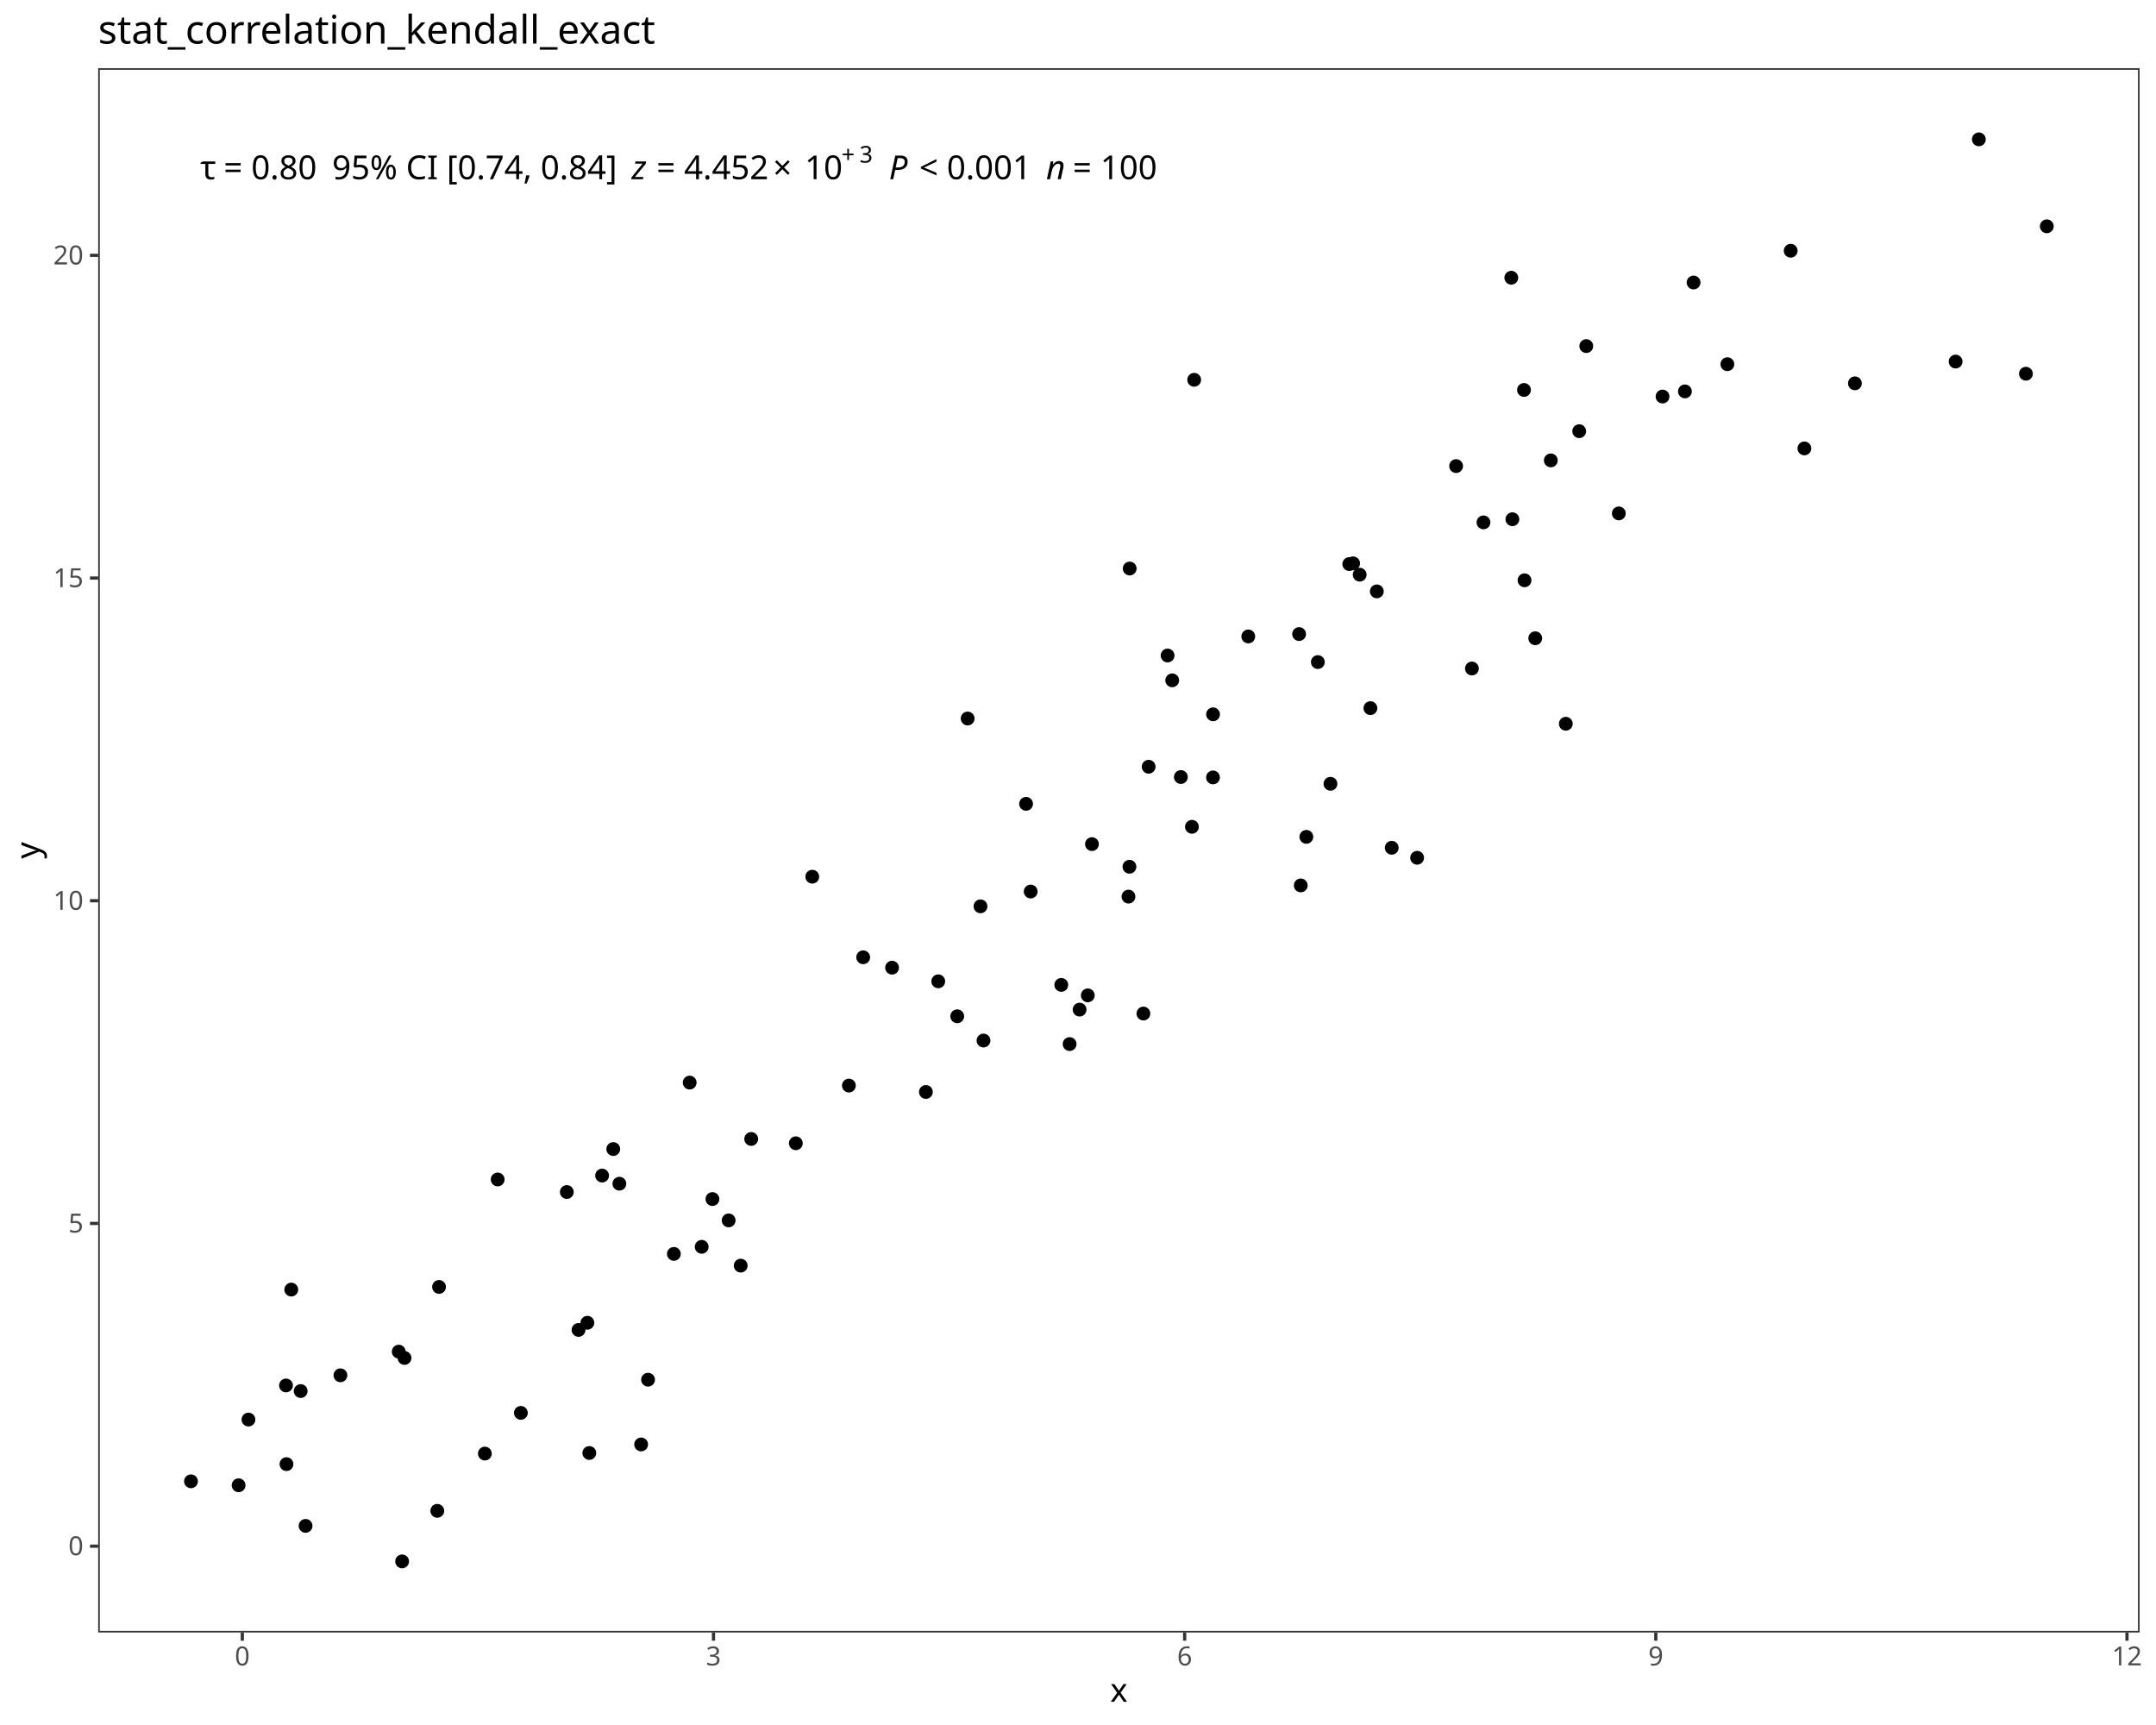
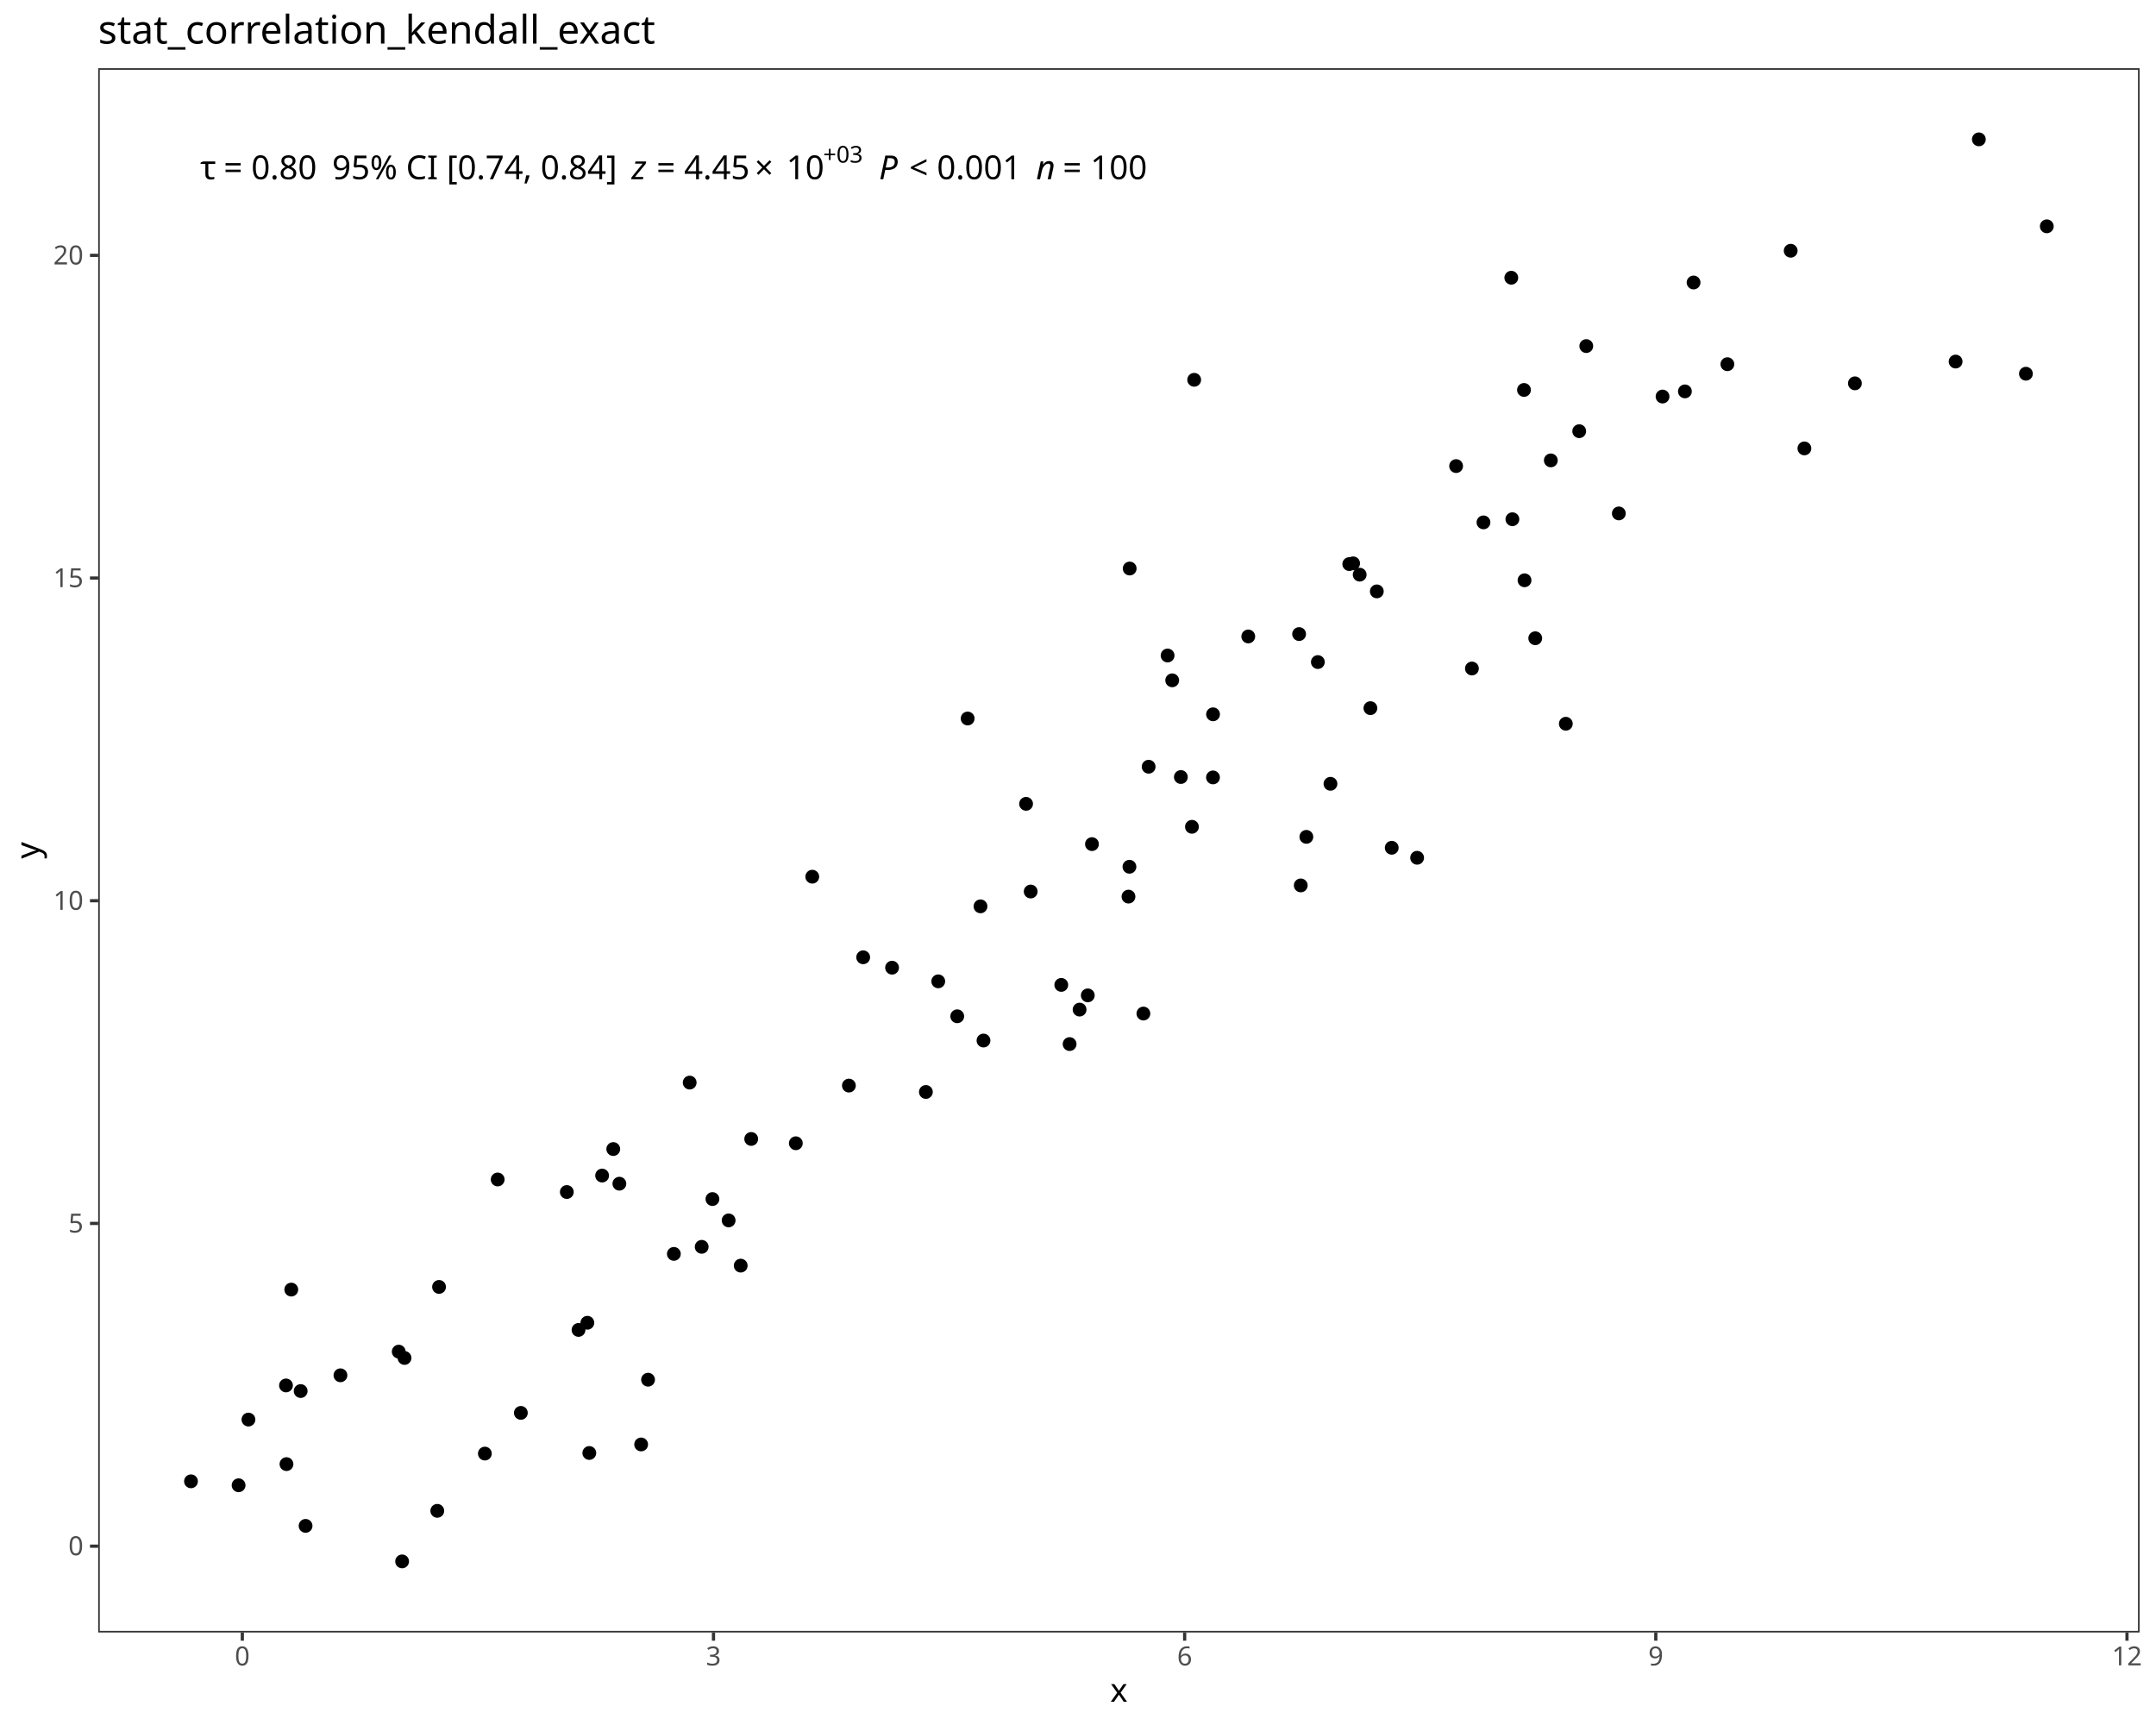
<svg xmlns="http://www.w3.org/2000/svg" class="svglite" data-engine-version="2.0" width="720.00pt" height="576.00pt" viewBox="0 0 720.00 576.00">
  <defs>
    <style type="text/css">
    .svglite line, .svglite polyline, .svglite polygon, .svglite path, .svglite rect, .svglite circle {
      fill: none;
      stroke: #000000;
      stroke-linecap: round;
      stroke-linejoin: round;
      stroke-miterlimit: 10.00;
    }
  </style>
  </defs>
  <rect width="100%" height="100%" style="stroke: none; fill: #FFFFFF;" />
  <defs>
    <clipPath id="cpMC4wMHw3MjAuMDB8MC4wMHw1NzYuMDA=">
      <rect x="0.00" y="0.00" width="720.00" height="576.00" />
    </clipPath>
  </defs>
  <g clip-path="url(#cpMC4wMHw3MjAuMDB8MC4wMHw1NzYuMDA=)">
    <rect x="0.00" y="0.00" width="720.00" height="576.00" style="stroke-width: 1.07; stroke: #FFFFFF; fill: #FFFFFF;" />
  </g>
  <defs>
    <clipPath id="cpMzIuNzl8NzE0LjUyfDIyLjc4fDU0NS4xMQ==">
      <rect x="32.79" y="22.78" width="681.73" height="522.33" />
    </clipPath>
  </defs>
  <g clip-path="url(#cpMzIuNzl8NzE0LjUyfDIyLjc4fDU0NS4xMQ==)">
    <rect x="32.79" y="22.78" width="681.73" height="522.33" style="stroke-width: 1.07; stroke: none; fill: #FFFFFF;" />
    <circle cx="63.78" cy="494.63" r="1.95" style="stroke-width: 0.71; fill: #000000;" />
    <circle cx="79.68" cy="495.95" r="1.95" style="stroke-width: 0.71; fill: #000000;" />
    <circle cx="134.29" cy="521.37" r="1.95" style="stroke-width: 0.71; fill: #000000;" />
    <circle cx="146.03" cy="504.49" r="1.95" style="stroke-width: 0.71; fill: #000000;" />
    <circle cx="100.41" cy="464.49" r="1.95" style="stroke-width: 0.71; fill: #000000;" />
    <circle cx="196.80" cy="485.17" r="1.95" style="stroke-width: 0.71; fill: #000000;" />
    <circle cx="102.05" cy="509.51" r="1.95" style="stroke-width: 0.71; fill: #000000;" />
    <circle cx="133.16" cy="451.33" r="1.95" style="stroke-width: 0.71; fill: #000000;" />
    <circle cx="193.20" cy="444.08" r="1.95" style="stroke-width: 0.71; fill: #000000;" />
    <circle cx="95.67" cy="488.89" r="1.95" style="stroke-width: 0.71; fill: #000000;" />
    <circle cx="135.09" cy="453.44" r="1.95" style="stroke-width: 0.71; fill: #000000;" />
    <circle cx="161.92" cy="485.37" r="1.95" style="stroke-width: 0.71; fill: #000000;" />
    <circle cx="82.97" cy="474.01" r="1.95" style="stroke-width: 0.71; fill: #000000;" />
    <circle cx="214.11" cy="482.32" r="1.95" style="stroke-width: 0.71; fill: #000000;" />
    <circle cx="95.51" cy="462.62" r="1.95" style="stroke-width: 0.71; fill: #000000;" />
    <circle cx="247.36" cy="422.61" r="1.95" style="stroke-width: 0.71; fill: #000000;" />
    <circle cx="173.94" cy="471.78" r="1.95" style="stroke-width: 0.71; fill: #000000;" />
    <circle cx="113.69" cy="459.23" r="1.95" style="stroke-width: 0.71; fill: #000000;" />
    <circle cx="97.27" cy="430.61" r="1.95" style="stroke-width: 0.71; fill: #000000;" />
    <circle cx="146.62" cy="429.72" r="1.95" style="stroke-width: 0.71; fill: #000000;" />
    <circle cx="216.42" cy="460.70" r="1.95" style="stroke-width: 0.71; fill: #000000;" />
    <circle cx="196.15" cy="441.69" r="1.95" style="stroke-width: 0.71; fill: #000000;" />
    <circle cx="201.08" cy="392.54" r="1.95" style="stroke-width: 0.71; fill: #000000;" />
    <circle cx="237.92" cy="400.38" r="1.95" style="stroke-width: 0.71; fill: #000000;" />
    <circle cx="206.84" cy="395.25" r="1.95" style="stroke-width: 0.71; fill: #000000;" />
    <circle cx="204.80" cy="383.68" r="1.95" style="stroke-width: 0.71; fill: #000000;" />
    <circle cx="225.04" cy="418.69" r="1.95" style="stroke-width: 0.71; fill: #000000;" />
    <circle cx="243.33" cy="407.51" r="1.95" style="stroke-width: 0.71; fill: #000000;" />
    <circle cx="189.29" cy="398.03" r="1.95" style="stroke-width: 0.71; fill: #000000;" />
    <circle cx="166.20" cy="393.84" r="1.95" style="stroke-width: 0.71; fill: #000000;" />
    <circle cx="250.87" cy="380.31" r="1.95" style="stroke-width: 0.71; fill: #000000;" />
    <circle cx="283.49" cy="362.49" r="1.95" style="stroke-width: 0.71; fill: #000000;" />
    <circle cx="313.33" cy="327.68" r="1.95" style="stroke-width: 0.71; fill: #000000;" />
    <circle cx="234.33" cy="416.33" r="1.95" style="stroke-width: 0.71; fill: #000000;" />
    <circle cx="309.20" cy="364.62" r="1.95" style="stroke-width: 0.71; fill: #000000;" />
    <circle cx="230.32" cy="361.49" r="1.95" style="stroke-width: 0.71; fill: #000000;" />
    <circle cx="265.77" cy="381.75" r="1.95" style="stroke-width: 0.71; fill: #000000;" />
    <circle cx="319.67" cy="339.35" r="1.95" style="stroke-width: 0.71; fill: #000000;" />
    <circle cx="297.91" cy="323.12" r="1.95" style="stroke-width: 0.71; fill: #000000;" />
    <circle cx="357.20" cy="348.63" r="1.95" style="stroke-width: 0.71; fill: #000000;" />
    <circle cx="288.26" cy="319.65" r="1.95" style="stroke-width: 0.71; fill: #000000;" />
    <circle cx="363.27" cy="332.37" r="1.95" style="stroke-width: 0.71; fill: #000000;" />
    <circle cx="328.44" cy="347.45" r="1.95" style="stroke-width: 0.71; fill: #000000;" />
    <circle cx="271.26" cy="292.74" r="1.95" style="stroke-width: 0.71; fill: #000000;" />
    <circle cx="354.42" cy="328.87" r="1.95" style="stroke-width: 0.71; fill: #000000;" />
    <circle cx="327.44" cy="302.64" r="1.95" style="stroke-width: 0.71; fill: #000000;" />
    <circle cx="381.84" cy="338.44" r="1.95" style="stroke-width: 0.71; fill: #000000;" />
    <circle cx="376.86" cy="299.39" r="1.95" style="stroke-width: 0.71; fill: #000000;" />
    <circle cx="342.66" cy="268.41" r="1.95" style="stroke-width: 0.71; fill: #000000;" />
    <circle cx="344.20" cy="297.69" r="1.95" style="stroke-width: 0.71; fill: #000000;" />
    <circle cx="360.53" cy="337.12" r="1.95" style="stroke-width: 0.71; fill: #000000;" />
    <circle cx="364.66" cy="281.86" r="1.95" style="stroke-width: 0.71; fill: #000000;" />
    <circle cx="436.26" cy="279.44" r="1.95" style="stroke-width: 0.71; fill: #000000;" />
    <circle cx="473.25" cy="286.42" r="1.95" style="stroke-width: 0.71; fill: #000000;" />
    <circle cx="377.18" cy="289.42" r="1.95" style="stroke-width: 0.71; fill: #000000;" />
    <circle cx="464.77" cy="283.08" r="1.95" style="stroke-width: 0.71; fill: #000000;" />
    <circle cx="434.39" cy="295.65" r="1.95" style="stroke-width: 0.71; fill: #000000;" />
    <circle cx="323.15" cy="239.92" r="1.95" style="stroke-width: 0.71; fill: #000000;" />
    <circle cx="444.31" cy="261.72" r="1.95" style="stroke-width: 0.71; fill: #000000;" />
    <circle cx="398.05" cy="276.08" r="1.95" style="stroke-width: 0.71; fill: #000000;" />
    <circle cx="394.35" cy="259.46" r="1.95" style="stroke-width: 0.71; fill: #000000;" />
    <circle cx="405.10" cy="238.52" r="1.95" style="stroke-width: 0.71; fill: #000000;" />
    <circle cx="383.59" cy="256.02" r="1.95" style="stroke-width: 0.71; fill: #000000;" />
    <circle cx="459.79" cy="197.47" r="1.95" style="stroke-width: 0.71; fill: #000000;" />
    <circle cx="416.86" cy="212.52" r="1.95" style="stroke-width: 0.71; fill: #000000;" />
    <circle cx="405.08" cy="259.59" r="1.95" style="stroke-width: 0.71; fill: #000000;" />
    <circle cx="391.46" cy="227.17" r="1.95" style="stroke-width: 0.71; fill: #000000;" />
    <circle cx="440.10" cy="221.07" r="1.95" style="stroke-width: 0.71; fill: #000000;" />
    <circle cx="454.07" cy="191.89" r="1.95" style="stroke-width: 0.71; fill: #000000;" />
    <circle cx="457.65" cy="236.46" r="1.95" style="stroke-width: 0.71; fill: #000000;" />
    <circle cx="491.55" cy="223.22" r="1.95" style="stroke-width: 0.71; fill: #000000;" />
    <circle cx="389.92" cy="218.88" r="1.95" style="stroke-width: 0.71; fill: #000000;" />
    <circle cx="433.84" cy="211.72" r="1.95" style="stroke-width: 0.71; fill: #000000;" />
    <circle cx="509.12" cy="193.77" r="1.95" style="stroke-width: 0.71; fill: #000000;" />
    <circle cx="522.91" cy="241.67" r="1.95" style="stroke-width: 0.71; fill: #000000;" />
    <circle cx="450.59" cy="188.35" r="1.95" style="stroke-width: 0.71; fill: #000000;" />
    <circle cx="495.41" cy="174.43" r="1.95" style="stroke-width: 0.71; fill: #000000;" />
    <circle cx="512.70" cy="213.12" r="1.95" style="stroke-width: 0.71; fill: #000000;" />
    <circle cx="505.07" cy="173.38" r="1.95" style="stroke-width: 0.71; fill: #000000;" />
    <circle cx="451.88" cy="188.11" r="1.95" style="stroke-width: 0.71; fill: #000000;" />
    <circle cx="377.26" cy="189.84" r="1.95" style="stroke-width: 0.71; fill: #000000;" />
    <circle cx="540.61" cy="171.44" r="1.95" style="stroke-width: 0.71; fill: #000000;" />
    <circle cx="517.90" cy="153.73" r="1.95" style="stroke-width: 0.71; fill: #000000;" />
    <circle cx="619.45" cy="128.00" r="1.95" style="stroke-width: 0.71; fill: #000000;" />
    <circle cx="398.80" cy="126.82" r="1.95" style="stroke-width: 0.71; fill: #000000;" />
    <circle cx="562.68" cy="130.69" r="1.95" style="stroke-width: 0.71; fill: #000000;" />
    <circle cx="602.58" cy="149.73" r="1.95" style="stroke-width: 0.71; fill: #000000;" />
    <circle cx="486.27" cy="155.63" r="1.95" style="stroke-width: 0.71; fill: #000000;" />
    <circle cx="529.74" cy="115.56" r="1.95" style="stroke-width: 0.71; fill: #000000;" />
    <circle cx="555.21" cy="132.41" r="1.95" style="stroke-width: 0.71; fill: #000000;" />
    <circle cx="527.38" cy="143.98" r="1.95" style="stroke-width: 0.71; fill: #000000;" />
    <circle cx="508.94" cy="130.21" r="1.95" style="stroke-width: 0.71; fill: #000000;" />
    <circle cx="576.86" cy="121.61" r="1.95" style="stroke-width: 0.71; fill: #000000;" />
    <circle cx="565.57" cy="94.33" r="1.95" style="stroke-width: 0.71; fill: #000000;" />
    <circle cx="676.56" cy="124.79" r="1.95" style="stroke-width: 0.71; fill: #000000;" />
    <circle cx="653.08" cy="120.73" r="1.95" style="stroke-width: 0.71; fill: #000000;" />
    <circle cx="504.70" cy="92.74" r="1.95" style="stroke-width: 0.71; fill: #000000;" />
    <circle cx="683.53" cy="75.57" r="1.95" style="stroke-width: 0.71; fill: #000000;" />
    <circle cx="598.00" cy="83.73" r="1.95" style="stroke-width: 0.71; fill: #000000;" />
    <circle cx="660.84" cy="46.53" r="1.95" style="stroke-width: 0.71; fill: #000000;" />
    <text x="66.88" y="59.84" style="font-size: 11.04px; font-family: sans;" textLength="5.05px" lengthAdjust="spacingAndGlyphs">τ</text>
    <text x="71.93" y="59.84" style="font-size: 11.04px; font-family: sans;" textLength="2.76px" lengthAdjust="spacingAndGlyphs"> </text>
    <text x="74.69" y="59.84" style="font-size: 11.04px; font-family: sans;" textLength="6.45px" lengthAdjust="spacingAndGlyphs">=</text>
    <text x="81.14" y="59.84" style="font-size: 11.04px; font-family: sans;" textLength="2.76px" lengthAdjust="spacingAndGlyphs"> </text>
    <text x="83.90" y="59.84" style="font-size: 11.04px; font-family: sans;" textLength="21.49px" lengthAdjust="spacingAndGlyphs">0.80</text>
    <text x="105.39" y="59.84" style="font-size: 11.04px; font-family: sans;" textLength="2.76px" lengthAdjust="spacingAndGlyphs"> </text>
    <text x="108.15" y="59.84" style="font-size: 11.04px; font-family: sans;" textLength="2.76px" lengthAdjust="spacingAndGlyphs"> </text>
    <text x="110.91" y="59.84" style="font-size: 11.04px; font-family: sans;" textLength="94.52px" lengthAdjust="spacingAndGlyphs">95% CI [0.74, 0.84]</text>
    <text x="205.43" y="59.84" style="font-size: 11.04px; font-family: sans;" textLength="2.76px" lengthAdjust="spacingAndGlyphs"> </text>
    <text x="208.19" y="59.84" style="font-size: 11.04px; font-family: sans;" textLength="2.76px" lengthAdjust="spacingAndGlyphs"> </text>
    <text x="210.95" y="59.84" style="font-size: 11.04px; font-style: italic; font-family: sans;" textLength="5.52px" lengthAdjust="spacingAndGlyphs">z</text>
    <text x="216.48" y="59.84" style="font-size: 11.04px; font-family: sans;" textLength="2.76px" lengthAdjust="spacingAndGlyphs"> </text>
    <text x="219.24" y="59.84" style="font-size: 11.04px; font-family: sans;" textLength="6.45px" lengthAdjust="spacingAndGlyphs">=</text>
    <text x="225.69" y="59.84" style="font-size: 11.04px; font-family: sans;" textLength="2.76px" lengthAdjust="spacingAndGlyphs"> </text>
-     <text x="228.45" y="59.84" style="font-size: 11.04px; font-family: sans;" textLength="27.63px" lengthAdjust="spacingAndGlyphs">4.452</text>
-     <text x="258.13" y="59.84" style="font-size: 11.04px; font-family: sans;" textLength="8.58px" lengthAdjust="spacingAndGlyphs">×</text>
-     <text x="268.75" y="59.84" style="font-size: 11.04px; font-family: sans;" textLength="12.28px" lengthAdjust="spacingAndGlyphs">10</text>
-     <text x="281.03" y="54.30" style="font-size: 7.73px; font-family: sans;" textLength="6.00px" lengthAdjust="spacingAndGlyphs">+</text>
-     <text x="287.03" y="54.30" style="font-size: 7.73px; font-family: sans;" textLength="4.30px" lengthAdjust="spacingAndGlyphs">3</text>
-     <text x="291.33" y="59.84" style="font-size: 11.04px; font-family: sans;" textLength="2.76px" lengthAdjust="spacingAndGlyphs"> </text>
-     <text x="294.09" y="59.84" style="font-size: 11.04px; font-family: sans;" textLength="2.76px" lengthAdjust="spacingAndGlyphs"> </text>
-     <text x="296.85" y="59.84" style="font-size: 11.04px; font-style: italic; font-family: sans;" textLength="7.37px" lengthAdjust="spacingAndGlyphs">P</text>
-     <text x="304.22" y="59.84" style="font-size: 11.04px; font-family: sans;" textLength="2.76px" lengthAdjust="spacingAndGlyphs"> </text>
-     <text x="306.98" y="59.84" style="font-size: 11.04px; font-family: sans;" textLength="6.45px" lengthAdjust="spacingAndGlyphs">&lt;</text>
-     <text x="313.43" y="59.84" style="font-size: 11.04px; font-family: sans;" textLength="2.76px" lengthAdjust="spacingAndGlyphs"> </text>
-     <text x="316.19" y="59.84" style="font-size: 11.04px; font-family: sans;" textLength="27.63px" lengthAdjust="spacingAndGlyphs">0.001</text>
-     <text x="343.82" y="59.84" style="font-size: 11.04px; font-family: sans;" textLength="2.76px" lengthAdjust="spacingAndGlyphs"> </text>
-     <text x="346.58" y="59.84" style="font-size: 11.04px; font-family: sans;" textLength="2.76px" lengthAdjust="spacingAndGlyphs"> </text>
-     <text x="349.35" y="59.84" style="font-size: 11.04px; font-style: italic; font-family: sans;" textLength="6.14px" lengthAdjust="spacingAndGlyphs">n</text>
-     <text x="355.49" y="59.84" style="font-size: 11.04px; font-family: sans;" textLength="2.76px" lengthAdjust="spacingAndGlyphs"> </text>
-     <text x="358.25" y="59.84" style="font-size: 11.04px; font-family: sans;" textLength="6.45px" lengthAdjust="spacingAndGlyphs">=</text>
-     <text x="364.70" y="59.84" style="font-size: 11.04px; font-family: sans;" textLength="2.76px" lengthAdjust="spacingAndGlyphs"> </text>
-     <text x="367.46" y="59.84" style="font-size: 11.04px; font-family: sans;" textLength="18.42px" lengthAdjust="spacingAndGlyphs">100</text>
+     <text x="228.45" y="59.84" style="font-size: 11.04px; font-family: sans;" textLength="21.49px" lengthAdjust="spacingAndGlyphs">4.45</text>
+     <text x="251.99" y="59.84" style="font-size: 11.04px; font-family: sans;" textLength="8.58px" lengthAdjust="spacingAndGlyphs">×</text>
+     <text x="262.61" y="59.84" style="font-size: 11.04px; font-family: sans;" textLength="12.28px" lengthAdjust="spacingAndGlyphs">10</text>
+     <text x="274.89" y="54.30" style="font-size: 7.73px; font-family: sans;" textLength="13.11px" lengthAdjust="spacingAndGlyphs">+03</text>
+     <text x="288.00" y="59.84" style="font-size: 11.04px; font-family: sans;" textLength="2.76px" lengthAdjust="spacingAndGlyphs"> </text>
+     <text x="290.76" y="59.84" style="font-size: 11.04px; font-family: sans;" textLength="2.76px" lengthAdjust="spacingAndGlyphs"> </text>
+     <text x="293.53" y="59.84" style="font-size: 11.04px; font-style: italic; font-family: sans;" textLength="7.37px" lengthAdjust="spacingAndGlyphs">P</text>
+     <text x="300.89" y="59.84" style="font-size: 11.04px; font-family: sans;" textLength="2.76px" lengthAdjust="spacingAndGlyphs"> </text>
+     <text x="303.65" y="59.84" style="font-size: 11.04px; font-family: sans;" textLength="6.45px" lengthAdjust="spacingAndGlyphs">&lt;</text>
+     <text x="310.11" y="59.84" style="font-size: 11.04px; font-family: sans;" textLength="2.76px" lengthAdjust="spacingAndGlyphs"> </text>
+     <text x="312.87" y="59.84" style="font-size: 11.04px; font-family: sans;" textLength="27.63px" lengthAdjust="spacingAndGlyphs">0.001</text>
+     <text x="340.50" y="59.84" style="font-size: 11.04px; font-family: sans;" textLength="2.76px" lengthAdjust="spacingAndGlyphs"> </text>
+     <text x="343.26" y="59.84" style="font-size: 11.04px; font-family: sans;" textLength="2.76px" lengthAdjust="spacingAndGlyphs"> </text>
+     <text x="346.02" y="59.84" style="font-size: 11.04px; font-style: italic; font-family: sans;" textLength="6.14px" lengthAdjust="spacingAndGlyphs">n</text>
+     <text x="352.16" y="59.84" style="font-size: 11.04px; font-family: sans;" textLength="2.76px" lengthAdjust="spacingAndGlyphs"> </text>
+     <text x="354.92" y="59.84" style="font-size: 11.04px; font-family: sans;" textLength="6.45px" lengthAdjust="spacingAndGlyphs">=</text>
+     <text x="361.37" y="59.84" style="font-size: 11.04px; font-family: sans;" textLength="2.76px" lengthAdjust="spacingAndGlyphs"> </text>
+     <text x="364.14" y="59.84" style="font-size: 11.04px; font-family: sans;" textLength="18.42px" lengthAdjust="spacingAndGlyphs">100</text>
    <rect x="32.79" y="22.78" width="681.73" height="522.33" style="stroke-width: 1.07; stroke: #333333;" />
  </g>
  <g clip-path="url(#cpMC4wMHw3MjAuMDB8MC4wMHw1NzYuMDA=)">
    <text x="27.86" y="519.30" text-anchor="end" style="font-size: 8.80px; fill: #4D4D4D; font-family: sans;" textLength="4.89px" lengthAdjust="spacingAndGlyphs">0</text>
    <text x="27.86" y="411.55" text-anchor="end" style="font-size: 8.80px; fill: #4D4D4D; font-family: sans;" textLength="4.89px" lengthAdjust="spacingAndGlyphs">5</text>
    <text x="27.86" y="303.80" text-anchor="end" style="font-size: 8.80px; fill: #4D4D4D; font-family: sans;" textLength="9.79px" lengthAdjust="spacingAndGlyphs">10</text>
    <text x="27.86" y="196.05" text-anchor="end" style="font-size: 8.80px; fill: #4D4D4D; font-family: sans;" textLength="9.79px" lengthAdjust="spacingAndGlyphs">15</text>
    <text x="27.86" y="88.30" text-anchor="end" style="font-size: 8.80px; fill: #4D4D4D; font-family: sans;" textLength="9.79px" lengthAdjust="spacingAndGlyphs">20</text>
    <polyline points="30.05,516.28 32.79,516.28 " style="stroke-width: 1.07; stroke: #333333; stroke-linecap: butt;" />
    <polyline points="30.05,408.52 32.79,408.52 " style="stroke-width: 1.07; stroke: #333333; stroke-linecap: butt;" />
    <polyline points="30.05,300.77 32.79,300.77 " style="stroke-width: 1.07; stroke: #333333; stroke-linecap: butt;" />
    <polyline points="30.05,193.02 32.79,193.02 " style="stroke-width: 1.07; stroke: #333333; stroke-linecap: butt;" />
    <polyline points="30.05,85.27 32.79,85.27 " style="stroke-width: 1.07; stroke: #333333; stroke-linecap: butt;" />
    <polyline points="80.92,547.85 80.92,545.11 " style="stroke-width: 1.07; stroke: #333333; stroke-linecap: butt;" />
    <polyline points="238.27,547.85 238.27,545.11 " style="stroke-width: 1.07; stroke: #333333; stroke-linecap: butt;" />
    <polyline points="395.62,547.85 395.62,545.11 " style="stroke-width: 1.07; stroke: #333333; stroke-linecap: butt;" />
    <polyline points="552.96,547.85 552.96,545.11 " style="stroke-width: 1.07; stroke: #333333; stroke-linecap: butt;" />
    <polyline points="710.31,547.85 710.31,545.11 " style="stroke-width: 1.07; stroke: #333333; stroke-linecap: butt;" />
    <text x="80.92" y="556.10" text-anchor="middle" style="font-size: 8.80px; fill: #4D4D4D; font-family: sans;" textLength="4.89px" lengthAdjust="spacingAndGlyphs">0</text>
    <text x="238.27" y="556.10" text-anchor="middle" style="font-size: 8.80px; fill: #4D4D4D; font-family: sans;" textLength="4.89px" lengthAdjust="spacingAndGlyphs">3</text>
    <text x="395.62" y="556.10" text-anchor="middle" style="font-size: 8.80px; fill: #4D4D4D; font-family: sans;" textLength="4.89px" lengthAdjust="spacingAndGlyphs">6</text>
    <text x="552.96" y="556.10" text-anchor="middle" style="font-size: 8.80px; fill: #4D4D4D; font-family: sans;" textLength="4.89px" lengthAdjust="spacingAndGlyphs">9</text>
    <text x="710.31" y="556.10" text-anchor="middle" style="font-size: 8.80px; fill: #4D4D4D; font-family: sans;" textLength="9.79px" lengthAdjust="spacingAndGlyphs">12</text>
    <text x="373.66" y="568.24" text-anchor="middle" style="font-size: 11.00px; font-family: sans;" textLength="5.50px" lengthAdjust="spacingAndGlyphs">x</text>
    <text transform="translate(13.05,283.95) rotate(-90)" text-anchor="middle" style="font-size: 11.00px; font-family: sans;" textLength="5.50px" lengthAdjust="spacingAndGlyphs">y</text>
    <text x="32.79" y="14.56" style="font-size: 13.20px; font-family: sans;" textLength="178.33px" lengthAdjust="spacingAndGlyphs">stat_correlation_kendall_exact</text>
  </g>
</svg>
